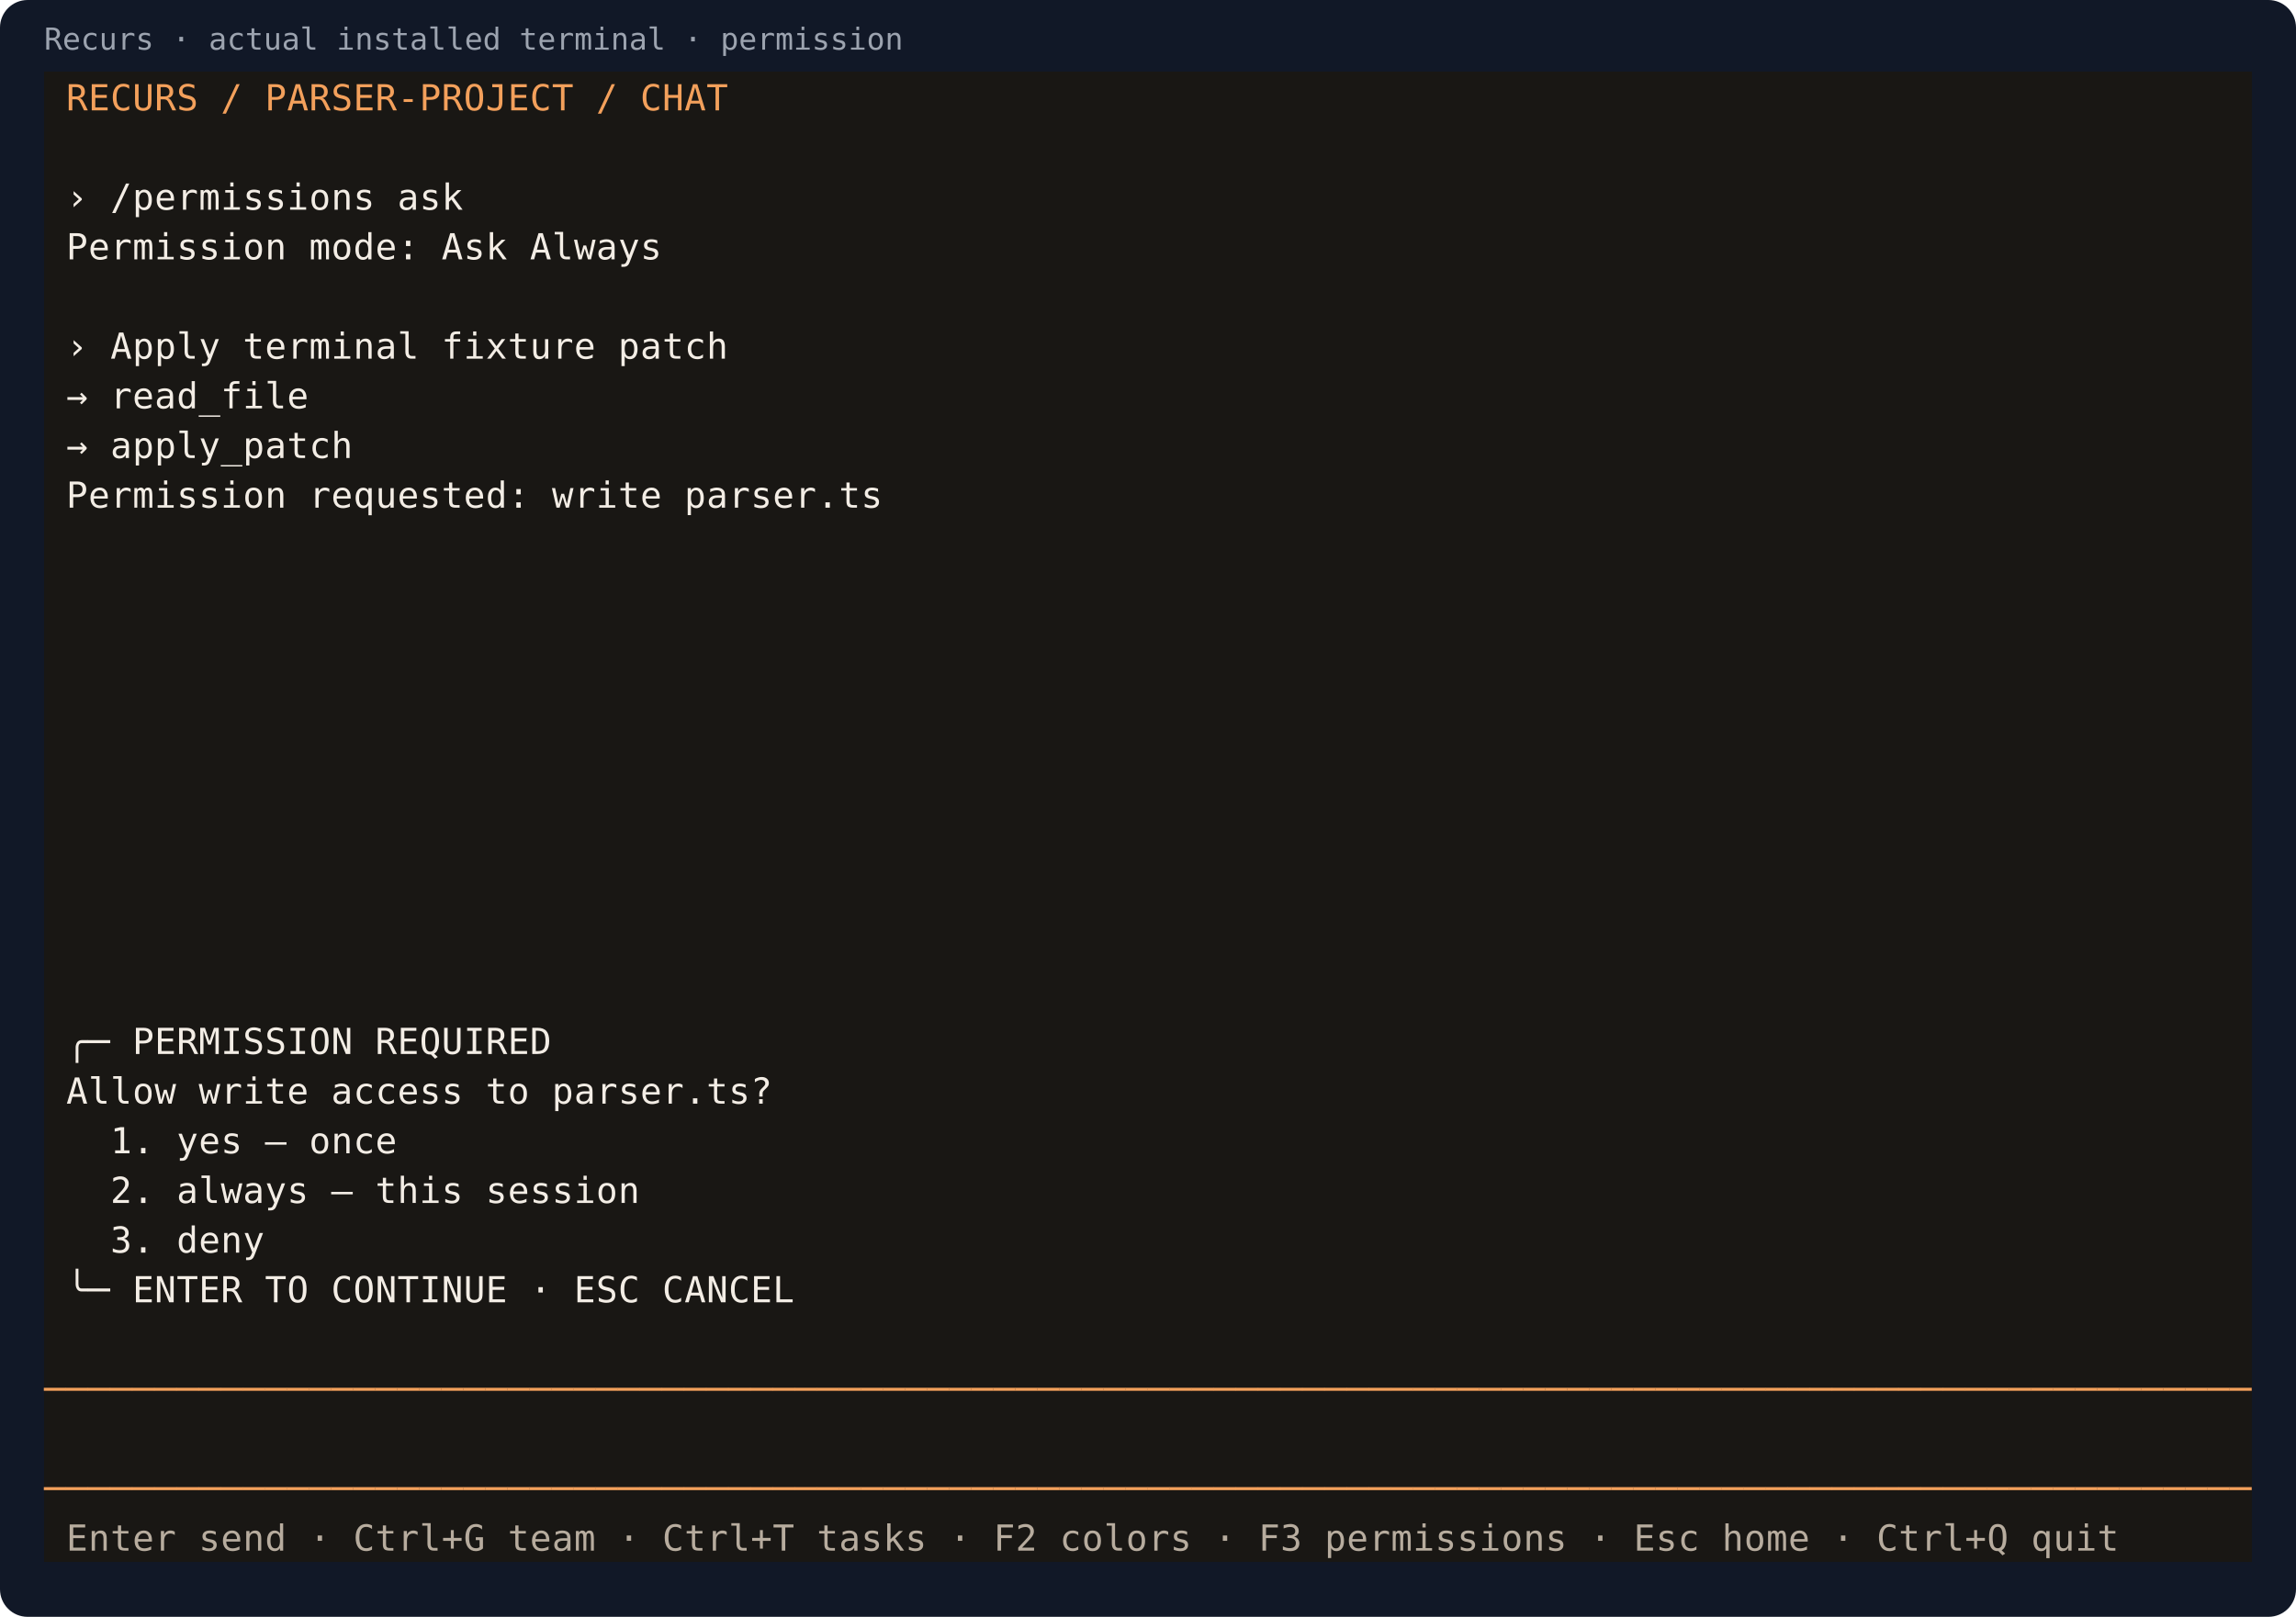
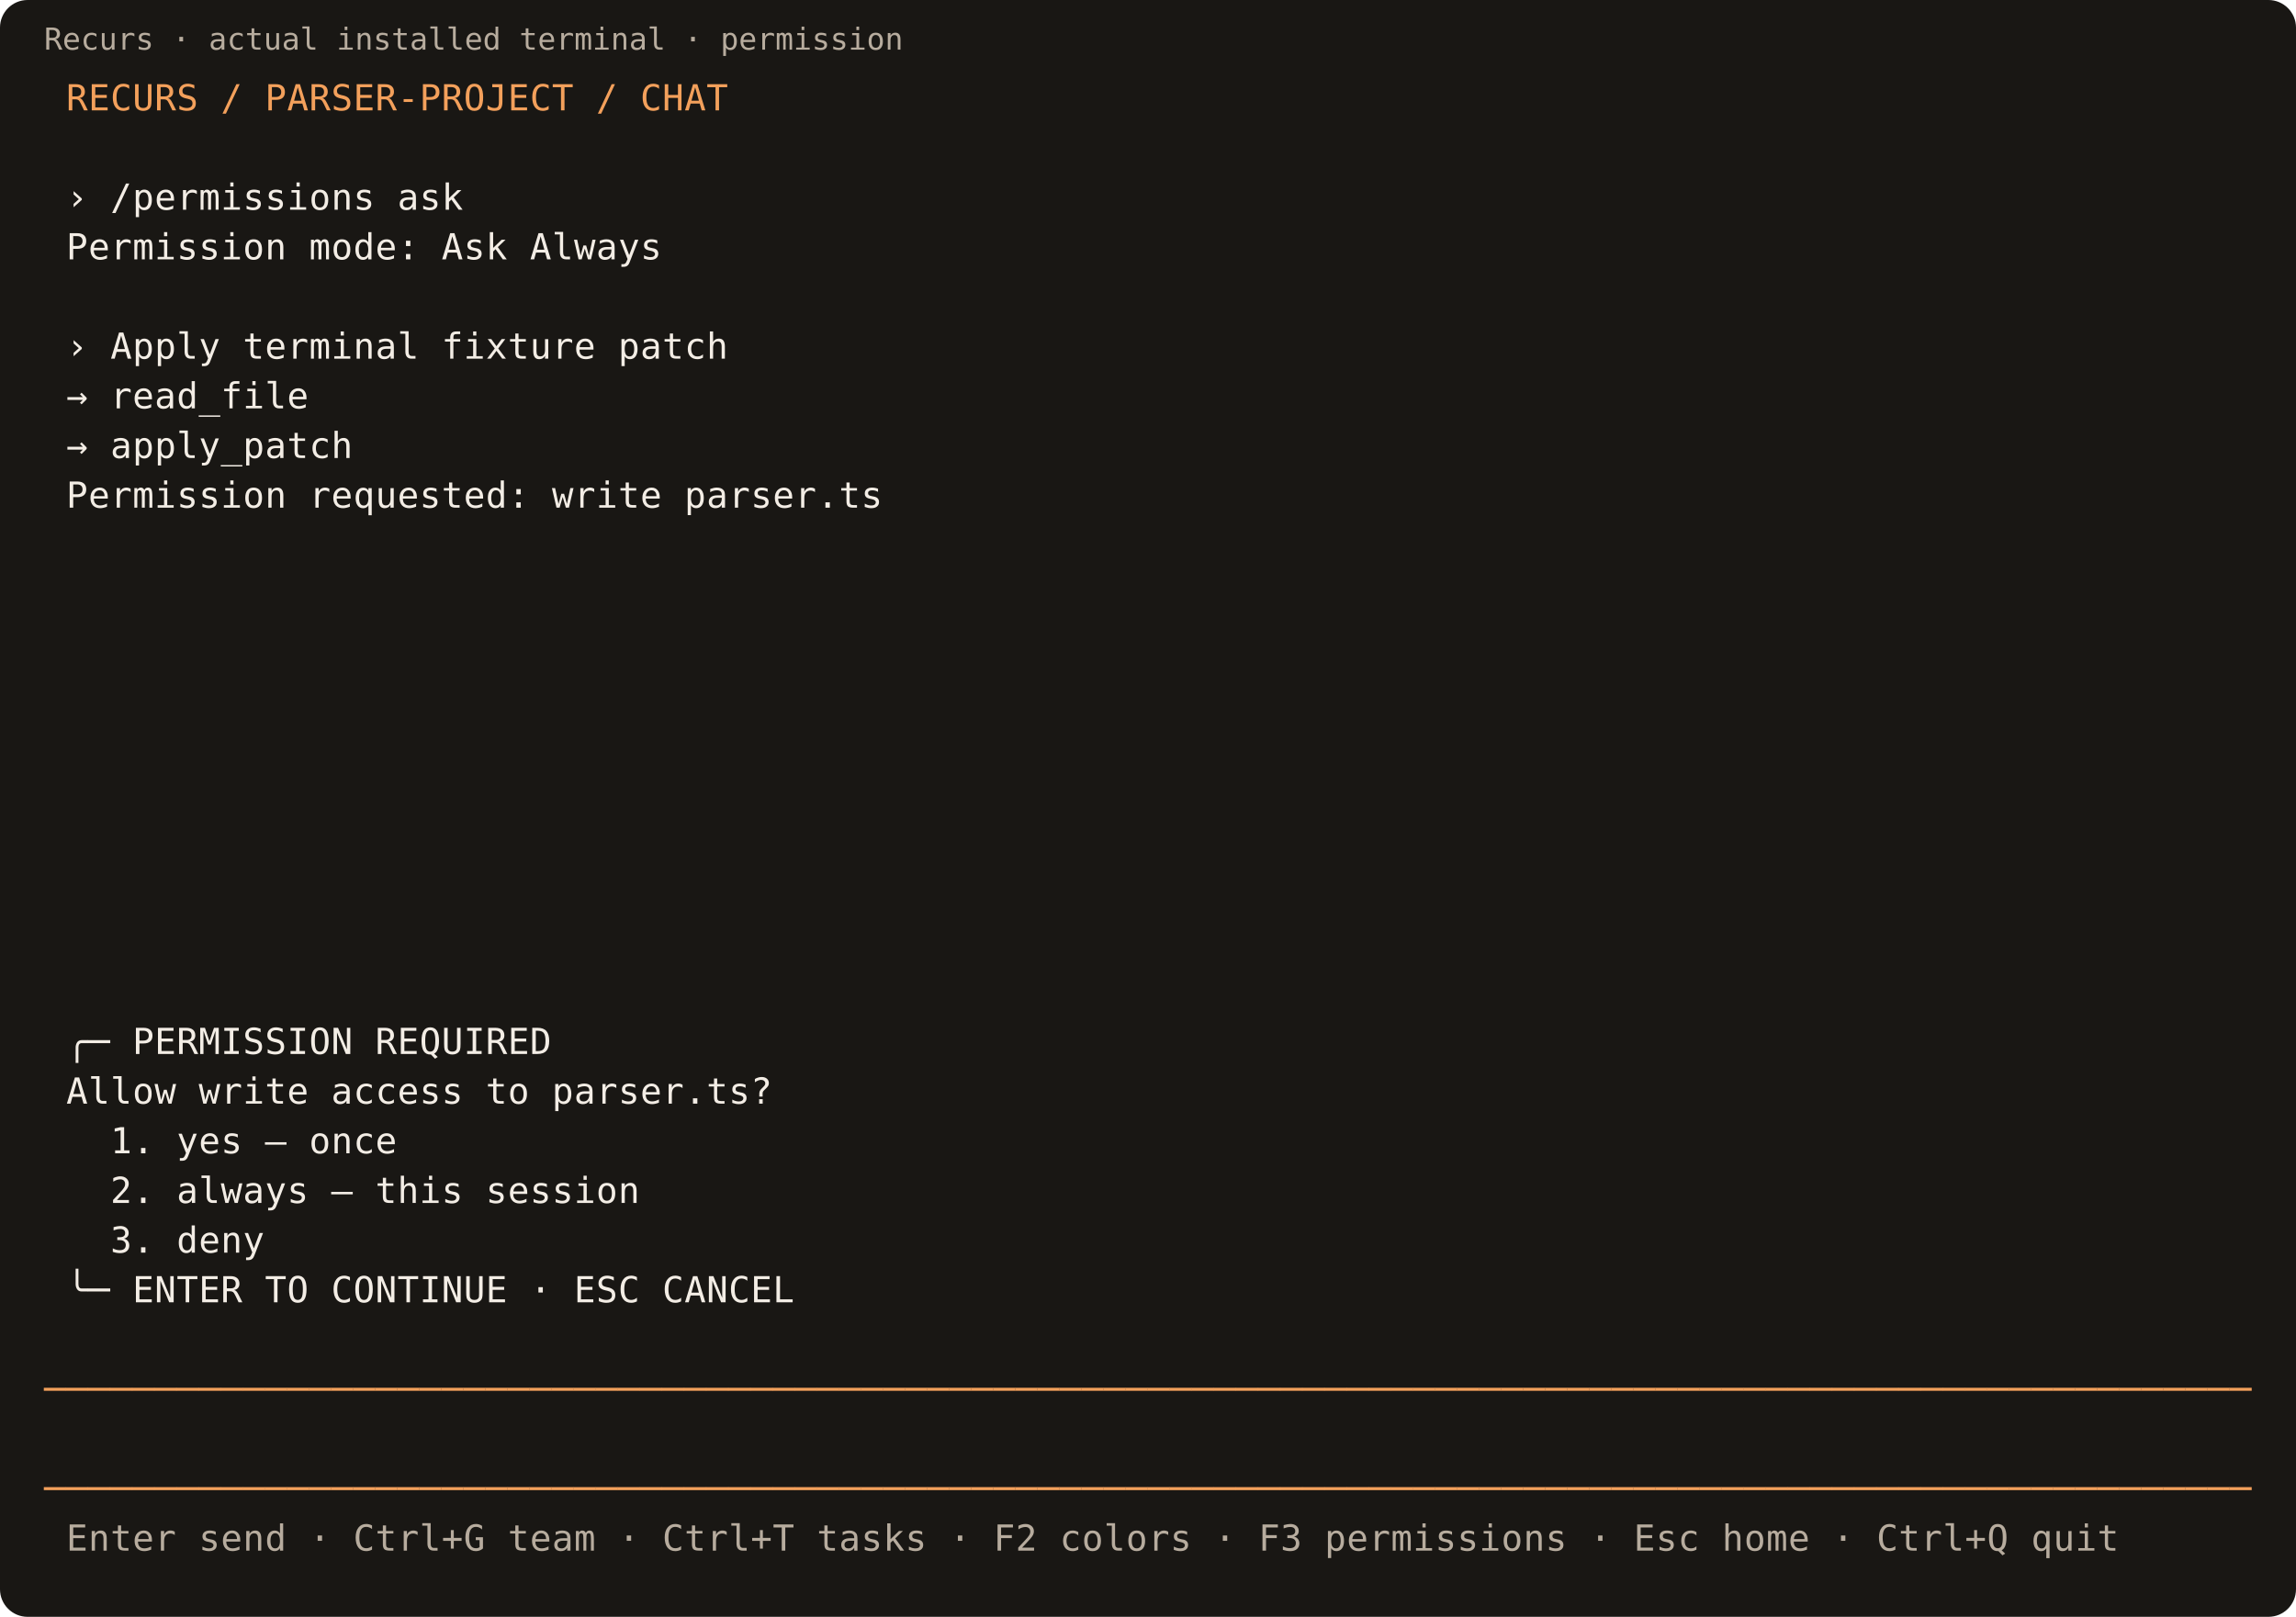
- <svg xmlns="http://www.w3.org/2000/svg" width="832" height="586">
-   <rect width="832" height="586" rx="10" fill="#111827" />
-   <text x="16" y="18" fill="#9ca3af" font-family="monospace" font-size="11">Recurs · actual installed terminal · permission</text>
+ <svg xmlns="http://www.w3.org/2000/svg" width="832" height="586" viewBox="0 0 832 586" role="img" aria-label="Recurs terminal: permission">
+   <rect width="832" height="586" rx="10" fill="#191714" />
+   <text x="16" y="18" fill="#b7ac9e" font-family="monospace" font-size="11">Recurs · actual installed terminal · permission</text>
  <g shape-rendering="crispEdges">
    <rect x="16" y="26" width="800" height="18" fill="#191714" />
    <rect x="16" y="44" width="800" height="18" fill="#191714" />
    <rect x="16" y="62" width="800" height="18" fill="#191714" />
    <rect x="16" y="80" width="800" height="18" fill="#191714" />
    <rect x="16" y="98" width="800" height="18" fill="#191714" />
    <rect x="16" y="116" width="800" height="18" fill="#191714" />
    <rect x="16" y="134" width="800" height="18" fill="#191714" />
    <rect x="16" y="152" width="800" height="18" fill="#191714" />
    <rect x="16" y="170" width="800" height="18" fill="#191714" />
    <rect x="16" y="188" width="800" height="18" fill="#191714" />
    <rect x="16" y="206" width="800" height="18" fill="#191714" />
    <rect x="16" y="224" width="800" height="18" fill="#191714" />
    <rect x="16" y="242" width="800" height="18" fill="#191714" />
    <rect x="16" y="260" width="800" height="18" fill="#191714" />
    <rect x="16" y="278" width="800" height="18" fill="#191714" />
    <rect x="16" y="296" width="800" height="18" fill="#191714" />
    <rect x="16" y="314" width="800" height="18" fill="#191714" />
    <rect x="16" y="332" width="800" height="18" fill="#191714" />
    <rect x="16" y="350" width="800" height="18" fill="#191714" />
    <rect x="16" y="368" width="800" height="18" fill="#191714" />
    <rect x="16" y="386" width="800" height="18" fill="#191714" />
    <rect x="16" y="404" width="800" height="18" fill="#191714" />
    <rect x="16" y="422" width="800" height="18" fill="#191714" />
    <rect x="16" y="440" width="800" height="18" fill="#191714" />
    <rect x="16" y="458" width="800" height="18" fill="#191714" />
    <rect x="16" y="476" width="800" height="18" fill="#191714" />
    <rect x="16" y="494" width="800" height="18" fill="#191714" />
    <rect x="16" y="512" width="800" height="18" fill="#191714" />
    <rect x="16" y="530" width="800" height="18" fill="#191714" />
    <rect x="16" y="548" width="800" height="18" fill="#191714" />
  </g>
  <g font-family="monospace" font-size="13">
    <text x="24" y="40" fill="#f3a05b">R</text>
    <text x="32" y="40" fill="#f3a05b">E</text>
    <text x="40" y="40" fill="#f3a05b">C</text>
    <text x="48" y="40" fill="#f3a05b">U</text>
    <text x="56" y="40" fill="#f3a05b">R</text>
    <text x="64" y="40" fill="#f3a05b">S</text>
    <text x="80" y="40" fill="#f3a05b">/</text>
    <text x="96" y="40" fill="#f3a05b">P</text>
    <text x="104" y="40" fill="#f3a05b">A</text>
    <text x="112" y="40" fill="#f3a05b">R</text>
    <text x="120" y="40" fill="#f3a05b">S</text>
    <text x="128" y="40" fill="#f3a05b">E</text>
    <text x="136" y="40" fill="#f3a05b">R</text>
    <text x="144" y="40" fill="#f3a05b">-</text>
    <text x="152" y="40" fill="#f3a05b">P</text>
    <text x="160" y="40" fill="#f3a05b">R</text>
    <text x="168" y="40" fill="#f3a05b">O</text>
    <text x="176" y="40" fill="#f3a05b">J</text>
    <text x="184" y="40" fill="#f3a05b">E</text>
    <text x="192" y="40" fill="#f3a05b">C</text>
    <text x="200" y="40" fill="#f3a05b">T</text>
    <text x="216" y="40" fill="#f3a05b">/</text>
    <text x="232" y="40" fill="#f3a05b">C</text>
    <text x="240" y="40" fill="#f3a05b">H</text>
    <text x="248" y="40" fill="#f3a05b">A</text>
    <text x="256" y="40" fill="#f3a05b">T</text>
    <text x="24" y="76" fill="#f3ede5">›</text>
    <text x="40" y="76" fill="#f3ede5">/</text>
    <text x="48" y="76" fill="#f3ede5">p</text>
    <text x="56" y="76" fill="#f3ede5">e</text>
    <text x="64" y="76" fill="#f3ede5">r</text>
    <text x="72" y="76" fill="#f3ede5">m</text>
    <text x="80" y="76" fill="#f3ede5">i</text>
    <text x="88" y="76" fill="#f3ede5">s</text>
    <text x="96" y="76" fill="#f3ede5">s</text>
    <text x="104" y="76" fill="#f3ede5">i</text>
    <text x="112" y="76" fill="#f3ede5">o</text>
    <text x="120" y="76" fill="#f3ede5">n</text>
    <text x="128" y="76" fill="#f3ede5">s</text>
    <text x="144" y="76" fill="#f3ede5">a</text>
    <text x="152" y="76" fill="#f3ede5">s</text>
    <text x="160" y="76" fill="#f3ede5">k</text>
    <text x="24" y="94" fill="#f3ede5">P</text>
    <text x="32" y="94" fill="#f3ede5">e</text>
    <text x="40" y="94" fill="#f3ede5">r</text>
    <text x="48" y="94" fill="#f3ede5">m</text>
    <text x="56" y="94" fill="#f3ede5">i</text>
    <text x="64" y="94" fill="#f3ede5">s</text>
    <text x="72" y="94" fill="#f3ede5">s</text>
    <text x="80" y="94" fill="#f3ede5">i</text>
    <text x="88" y="94" fill="#f3ede5">o</text>
    <text x="96" y="94" fill="#f3ede5">n</text>
    <text x="112" y="94" fill="#f3ede5">m</text>
    <text x="120" y="94" fill="#f3ede5">o</text>
    <text x="128" y="94" fill="#f3ede5">d</text>
    <text x="136" y="94" fill="#f3ede5">e</text>
    <text x="144" y="94" fill="#f3ede5">:</text>
    <text x="160" y="94" fill="#f3ede5">A</text>
    <text x="168" y="94" fill="#f3ede5">s</text>
    <text x="176" y="94" fill="#f3ede5">k</text>
    <text x="192" y="94" fill="#f3ede5">A</text>
    <text x="200" y="94" fill="#f3ede5">l</text>
    <text x="208" y="94" fill="#f3ede5">w</text>
    <text x="216" y="94" fill="#f3ede5">a</text>
    <text x="224" y="94" fill="#f3ede5">y</text>
    <text x="232" y="94" fill="#f3ede5">s</text>
    <text x="24" y="130" fill="#f3ede5">›</text>
    <text x="40" y="130" fill="#f3ede5">A</text>
    <text x="48" y="130" fill="#f3ede5">p</text>
    <text x="56" y="130" fill="#f3ede5">p</text>
    <text x="64" y="130" fill="#f3ede5">l</text>
    <text x="72" y="130" fill="#f3ede5">y</text>
    <text x="88" y="130" fill="#f3ede5">t</text>
    <text x="96" y="130" fill="#f3ede5">e</text>
    <text x="104" y="130" fill="#f3ede5">r</text>
    <text x="112" y="130" fill="#f3ede5">m</text>
    <text x="120" y="130" fill="#f3ede5">i</text>
    <text x="128" y="130" fill="#f3ede5">n</text>
    <text x="136" y="130" fill="#f3ede5">a</text>
    <text x="144" y="130" fill="#f3ede5">l</text>
    <text x="160" y="130" fill="#f3ede5">f</text>
    <text x="168" y="130" fill="#f3ede5">i</text>
    <text x="176" y="130" fill="#f3ede5">x</text>
    <text x="184" y="130" fill="#f3ede5">t</text>
    <text x="192" y="130" fill="#f3ede5">u</text>
    <text x="200" y="130" fill="#f3ede5">r</text>
    <text x="208" y="130" fill="#f3ede5">e</text>
    <text x="224" y="130" fill="#f3ede5">p</text>
    <text x="232" y="130" fill="#f3ede5">a</text>
    <text x="240" y="130" fill="#f3ede5">t</text>
    <text x="248" y="130" fill="#f3ede5">c</text>
    <text x="256" y="130" fill="#f3ede5">h</text>
    <text x="24" y="148" fill="#f3ede5">→</text>
    <text x="40" y="148" fill="#f3ede5">r</text>
    <text x="48" y="148" fill="#f3ede5">e</text>
    <text x="56" y="148" fill="#f3ede5">a</text>
    <text x="64" y="148" fill="#f3ede5">d</text>
    <text x="72" y="148" fill="#f3ede5">_</text>
    <text x="80" y="148" fill="#f3ede5">f</text>
    <text x="88" y="148" fill="#f3ede5">i</text>
    <text x="96" y="148" fill="#f3ede5">l</text>
    <text x="104" y="148" fill="#f3ede5">e</text>
    <text x="24" y="166" fill="#f3ede5">→</text>
    <text x="40" y="166" fill="#f3ede5">a</text>
    <text x="48" y="166" fill="#f3ede5">p</text>
    <text x="56" y="166" fill="#f3ede5">p</text>
    <text x="64" y="166" fill="#f3ede5">l</text>
    <text x="72" y="166" fill="#f3ede5">y</text>
    <text x="80" y="166" fill="#f3ede5">_</text>
    <text x="88" y="166" fill="#f3ede5">p</text>
    <text x="96" y="166" fill="#f3ede5">a</text>
    <text x="104" y="166" fill="#f3ede5">t</text>
    <text x="112" y="166" fill="#f3ede5">c</text>
    <text x="120" y="166" fill="#f3ede5">h</text>
    <text x="24" y="184" fill="#f3ede5">P</text>
    <text x="32" y="184" fill="#f3ede5">e</text>
    <text x="40" y="184" fill="#f3ede5">r</text>
    <text x="48" y="184" fill="#f3ede5">m</text>
    <text x="56" y="184" fill="#f3ede5">i</text>
    <text x="64" y="184" fill="#f3ede5">s</text>
    <text x="72" y="184" fill="#f3ede5">s</text>
    <text x="80" y="184" fill="#f3ede5">i</text>
    <text x="88" y="184" fill="#f3ede5">o</text>
    <text x="96" y="184" fill="#f3ede5">n</text>
    <text x="112" y="184" fill="#f3ede5">r</text>
    <text x="120" y="184" fill="#f3ede5">e</text>
    <text x="128" y="184" fill="#f3ede5">q</text>
    <text x="136" y="184" fill="#f3ede5">u</text>
    <text x="144" y="184" fill="#f3ede5">e</text>
    <text x="152" y="184" fill="#f3ede5">s</text>
    <text x="160" y="184" fill="#f3ede5">t</text>
    <text x="168" y="184" fill="#f3ede5">e</text>
    <text x="176" y="184" fill="#f3ede5">d</text>
    <text x="184" y="184" fill="#f3ede5">:</text>
    <text x="200" y="184" fill="#f3ede5">w</text>
    <text x="208" y="184" fill="#f3ede5">r</text>
    <text x="216" y="184" fill="#f3ede5">i</text>
    <text x="224" y="184" fill="#f3ede5">t</text>
    <text x="232" y="184" fill="#f3ede5">e</text>
    <text x="248" y="184" fill="#f3ede5">p</text>
    <text x="256" y="184" fill="#f3ede5">a</text>
    <text x="264" y="184" fill="#f3ede5">r</text>
    <text x="272" y="184" fill="#f3ede5">s</text>
    <text x="280" y="184" fill="#f3ede5">e</text>
    <text x="288" y="184" fill="#f3ede5">r</text>
    <text x="296" y="184" fill="#f3ede5">.</text>
    <text x="304" y="184" fill="#f3ede5">t</text>
    <text x="312" y="184" fill="#f3ede5">s</text>
    <text x="24" y="382" fill="#f3ede5">╭</text>
    <text x="32" y="382" fill="#f3ede5">─</text>
    <text x="48" y="382" fill="#f3ede5">P</text>
    <text x="56" y="382" fill="#f3ede5">E</text>
    <text x="64" y="382" fill="#f3ede5">R</text>
    <text x="72" y="382" fill="#f3ede5">M</text>
    <text x="80" y="382" fill="#f3ede5">I</text>
    <text x="88" y="382" fill="#f3ede5">S</text>
    <text x="96" y="382" fill="#f3ede5">S</text>
    <text x="104" y="382" fill="#f3ede5">I</text>
    <text x="112" y="382" fill="#f3ede5">O</text>
    <text x="120" y="382" fill="#f3ede5">N</text>
    <text x="136" y="382" fill="#f3ede5">R</text>
    <text x="144" y="382" fill="#f3ede5">E</text>
    <text x="152" y="382" fill="#f3ede5">Q</text>
    <text x="160" y="382" fill="#f3ede5">U</text>
    <text x="168" y="382" fill="#f3ede5">I</text>
    <text x="176" y="382" fill="#f3ede5">R</text>
    <text x="184" y="382" fill="#f3ede5">E</text>
    <text x="192" y="382" fill="#f3ede5">D</text>
    <text x="24" y="400" fill="#f3ede5">A</text>
    <text x="32" y="400" fill="#f3ede5">l</text>
    <text x="40" y="400" fill="#f3ede5">l</text>
    <text x="48" y="400" fill="#f3ede5">o</text>
    <text x="56" y="400" fill="#f3ede5">w</text>
    <text x="72" y="400" fill="#f3ede5">w</text>
    <text x="80" y="400" fill="#f3ede5">r</text>
    <text x="88" y="400" fill="#f3ede5">i</text>
    <text x="96" y="400" fill="#f3ede5">t</text>
    <text x="104" y="400" fill="#f3ede5">e</text>
    <text x="120" y="400" fill="#f3ede5">a</text>
    <text x="128" y="400" fill="#f3ede5">c</text>
    <text x="136" y="400" fill="#f3ede5">c</text>
    <text x="144" y="400" fill="#f3ede5">e</text>
    <text x="152" y="400" fill="#f3ede5">s</text>
    <text x="160" y="400" fill="#f3ede5">s</text>
    <text x="176" y="400" fill="#f3ede5">t</text>
    <text x="184" y="400" fill="#f3ede5">o</text>
    <text x="200" y="400" fill="#f3ede5">p</text>
    <text x="208" y="400" fill="#f3ede5">a</text>
    <text x="216" y="400" fill="#f3ede5">r</text>
    <text x="224" y="400" fill="#f3ede5">s</text>
    <text x="232" y="400" fill="#f3ede5">e</text>
    <text x="240" y="400" fill="#f3ede5">r</text>
    <text x="248" y="400" fill="#f3ede5">.</text>
    <text x="256" y="400" fill="#f3ede5">t</text>
    <text x="264" y="400" fill="#f3ede5">s</text>
    <text x="272" y="400" fill="#f3ede5">?</text>
    <text x="40" y="418" fill="#f3ede5">1</text>
    <text x="48" y="418" fill="#f3ede5">.</text>
    <text x="64" y="418" fill="#f3ede5">y</text>
    <text x="72" y="418" fill="#f3ede5">e</text>
    <text x="80" y="418" fill="#f3ede5">s</text>
    <text x="96" y="418" fill="#f3ede5">—</text>
    <text x="112" y="418" fill="#f3ede5">o</text>
    <text x="120" y="418" fill="#f3ede5">n</text>
    <text x="128" y="418" fill="#f3ede5">c</text>
    <text x="136" y="418" fill="#f3ede5">e</text>
    <text x="40" y="436" fill="#f3ede5">2</text>
    <text x="48" y="436" fill="#f3ede5">.</text>
    <text x="64" y="436" fill="#f3ede5">a</text>
    <text x="72" y="436" fill="#f3ede5">l</text>
    <text x="80" y="436" fill="#f3ede5">w</text>
    <text x="88" y="436" fill="#f3ede5">a</text>
    <text x="96" y="436" fill="#f3ede5">y</text>
    <text x="104" y="436" fill="#f3ede5">s</text>
    <text x="120" y="436" fill="#f3ede5">—</text>
    <text x="136" y="436" fill="#f3ede5">t</text>
    <text x="144" y="436" fill="#f3ede5">h</text>
    <text x="152" y="436" fill="#f3ede5">i</text>
    <text x="160" y="436" fill="#f3ede5">s</text>
    <text x="176" y="436" fill="#f3ede5">s</text>
    <text x="184" y="436" fill="#f3ede5">e</text>
    <text x="192" y="436" fill="#f3ede5">s</text>
    <text x="200" y="436" fill="#f3ede5">s</text>
    <text x="208" y="436" fill="#f3ede5">i</text>
    <text x="216" y="436" fill="#f3ede5">o</text>
    <text x="224" y="436" fill="#f3ede5">n</text>
    <text x="40" y="454" fill="#f3ede5">3</text>
    <text x="48" y="454" fill="#f3ede5">.</text>
    <text x="64" y="454" fill="#f3ede5">d</text>
    <text x="72" y="454" fill="#f3ede5">e</text>
    <text x="80" y="454" fill="#f3ede5">n</text>
    <text x="88" y="454" fill="#f3ede5">y</text>
    <text x="24" y="472" fill="#f3ede5">╰</text>
    <text x="32" y="472" fill="#f3ede5">─</text>
    <text x="48" y="472" fill="#f3ede5">E</text>
    <text x="56" y="472" fill="#f3ede5">N</text>
    <text x="64" y="472" fill="#f3ede5">T</text>
    <text x="72" y="472" fill="#f3ede5">E</text>
    <text x="80" y="472" fill="#f3ede5">R</text>
    <text x="96" y="472" fill="#f3ede5">T</text>
    <text x="104" y="472" fill="#f3ede5">O</text>
    <text x="120" y="472" fill="#f3ede5">C</text>
    <text x="128" y="472" fill="#f3ede5">O</text>
    <text x="136" y="472" fill="#f3ede5">N</text>
    <text x="144" y="472" fill="#f3ede5">T</text>
    <text x="152" y="472" fill="#f3ede5">I</text>
    <text x="160" y="472" fill="#f3ede5">N</text>
    <text x="168" y="472" fill="#f3ede5">U</text>
    <text x="176" y="472" fill="#f3ede5">E</text>
    <text x="192" y="472" fill="#f3ede5">·</text>
    <text x="208" y="472" fill="#f3ede5">E</text>
    <text x="216" y="472" fill="#f3ede5">S</text>
    <text x="224" y="472" fill="#f3ede5">C</text>
    <text x="240" y="472" fill="#f3ede5">C</text>
    <text x="248" y="472" fill="#f3ede5">A</text>
    <text x="256" y="472" fill="#f3ede5">N</text>
    <text x="264" y="472" fill="#f3ede5">C</text>
    <text x="272" y="472" fill="#f3ede5">E</text>
    <text x="280" y="472" fill="#f3ede5">L</text>
    <text x="16" y="508" fill="#f3a05b">─</text>
    <text x="24" y="508" fill="#f3a05b">─</text>
    <text x="32" y="508" fill="#f3a05b">─</text>
    <text x="40" y="508" fill="#f3a05b">─</text>
    <text x="48" y="508" fill="#f3a05b">─</text>
    <text x="56" y="508" fill="#f3a05b">─</text>
    <text x="64" y="508" fill="#f3a05b">─</text>
    <text x="72" y="508" fill="#f3a05b">─</text>
    <text x="80" y="508" fill="#f3a05b">─</text>
    <text x="88" y="508" fill="#f3a05b">─</text>
    <text x="96" y="508" fill="#f3a05b">─</text>
    <text x="104" y="508" fill="#f3a05b">─</text>
    <text x="112" y="508" fill="#f3a05b">─</text>
    <text x="120" y="508" fill="#f3a05b">─</text>
    <text x="128" y="508" fill="#f3a05b">─</text>
    <text x="136" y="508" fill="#f3a05b">─</text>
    <text x="144" y="508" fill="#f3a05b">─</text>
    <text x="152" y="508" fill="#f3a05b">─</text>
    <text x="160" y="508" fill="#f3a05b">─</text>
    <text x="168" y="508" fill="#f3a05b">─</text>
    <text x="176" y="508" fill="#f3a05b">─</text>
    <text x="184" y="508" fill="#f3a05b">─</text>
    <text x="192" y="508" fill="#f3a05b">─</text>
    <text x="200" y="508" fill="#f3a05b">─</text>
    <text x="208" y="508" fill="#f3a05b">─</text>
    <text x="216" y="508" fill="#f3a05b">─</text>
    <text x="224" y="508" fill="#f3a05b">─</text>
    <text x="232" y="508" fill="#f3a05b">─</text>
    <text x="240" y="508" fill="#f3a05b">─</text>
    <text x="248" y="508" fill="#f3a05b">─</text>
    <text x="256" y="508" fill="#f3a05b">─</text>
    <text x="264" y="508" fill="#f3a05b">─</text>
    <text x="272" y="508" fill="#f3a05b">─</text>
    <text x="280" y="508" fill="#f3a05b">─</text>
    <text x="288" y="508" fill="#f3a05b">─</text>
    <text x="296" y="508" fill="#f3a05b">─</text>
    <text x="304" y="508" fill="#f3a05b">─</text>
    <text x="312" y="508" fill="#f3a05b">─</text>
    <text x="320" y="508" fill="#f3a05b">─</text>
    <text x="328" y="508" fill="#f3a05b">─</text>
    <text x="336" y="508" fill="#f3a05b">─</text>
    <text x="344" y="508" fill="#f3a05b">─</text>
    <text x="352" y="508" fill="#f3a05b">─</text>
    <text x="360" y="508" fill="#f3a05b">─</text>
    <text x="368" y="508" fill="#f3a05b">─</text>
    <text x="376" y="508" fill="#f3a05b">─</text>
    <text x="384" y="508" fill="#f3a05b">─</text>
    <text x="392" y="508" fill="#f3a05b">─</text>
    <text x="400" y="508" fill="#f3a05b">─</text>
    <text x="408" y="508" fill="#f3a05b">─</text>
    <text x="416" y="508" fill="#f3a05b">─</text>
    <text x="424" y="508" fill="#f3a05b">─</text>
    <text x="432" y="508" fill="#f3a05b">─</text>
    <text x="440" y="508" fill="#f3a05b">─</text>
    <text x="448" y="508" fill="#f3a05b">─</text>
    <text x="456" y="508" fill="#f3a05b">─</text>
    <text x="464" y="508" fill="#f3a05b">─</text>
    <text x="472" y="508" fill="#f3a05b">─</text>
    <text x="480" y="508" fill="#f3a05b">─</text>
    <text x="488" y="508" fill="#f3a05b">─</text>
    <text x="496" y="508" fill="#f3a05b">─</text>
    <text x="504" y="508" fill="#f3a05b">─</text>
    <text x="512" y="508" fill="#f3a05b">─</text>
    <text x="520" y="508" fill="#f3a05b">─</text>
    <text x="528" y="508" fill="#f3a05b">─</text>
    <text x="536" y="508" fill="#f3a05b">─</text>
    <text x="544" y="508" fill="#f3a05b">─</text>
    <text x="552" y="508" fill="#f3a05b">─</text>
    <text x="560" y="508" fill="#f3a05b">─</text>
    <text x="568" y="508" fill="#f3a05b">─</text>
    <text x="576" y="508" fill="#f3a05b">─</text>
    <text x="584" y="508" fill="#f3a05b">─</text>
    <text x="592" y="508" fill="#f3a05b">─</text>
    <text x="600" y="508" fill="#f3a05b">─</text>
    <text x="608" y="508" fill="#f3a05b">─</text>
    <text x="616" y="508" fill="#f3a05b">─</text>
    <text x="624" y="508" fill="#f3a05b">─</text>
    <text x="632" y="508" fill="#f3a05b">─</text>
    <text x="640" y="508" fill="#f3a05b">─</text>
    <text x="648" y="508" fill="#f3a05b">─</text>
    <text x="656" y="508" fill="#f3a05b">─</text>
    <text x="664" y="508" fill="#f3a05b">─</text>
    <text x="672" y="508" fill="#f3a05b">─</text>
    <text x="680" y="508" fill="#f3a05b">─</text>
    <text x="688" y="508" fill="#f3a05b">─</text>
    <text x="696" y="508" fill="#f3a05b">─</text>
    <text x="704" y="508" fill="#f3a05b">─</text>
    <text x="712" y="508" fill="#f3a05b">─</text>
    <text x="720" y="508" fill="#f3a05b">─</text>
    <text x="728" y="508" fill="#f3a05b">─</text>
    <text x="736" y="508" fill="#f3a05b">─</text>
    <text x="744" y="508" fill="#f3a05b">─</text>
    <text x="752" y="508" fill="#f3a05b">─</text>
    <text x="760" y="508" fill="#f3a05b">─</text>
    <text x="768" y="508" fill="#f3a05b">─</text>
    <text x="776" y="508" fill="#f3a05b">─</text>
    <text x="784" y="508" fill="#f3a05b">─</text>
    <text x="792" y="508" fill="#f3a05b">─</text>
    <text x="800" y="508" fill="#f3a05b">─</text>
    <text x="808" y="508" fill="#f3a05b">─</text>
    <text x="16" y="544" fill="#f3a05b">─</text>
    <text x="24" y="544" fill="#f3a05b">─</text>
    <text x="32" y="544" fill="#f3a05b">─</text>
    <text x="40" y="544" fill="#f3a05b">─</text>
    <text x="48" y="544" fill="#f3a05b">─</text>
    <text x="56" y="544" fill="#f3a05b">─</text>
    <text x="64" y="544" fill="#f3a05b">─</text>
    <text x="72" y="544" fill="#f3a05b">─</text>
    <text x="80" y="544" fill="#f3a05b">─</text>
    <text x="88" y="544" fill="#f3a05b">─</text>
    <text x="96" y="544" fill="#f3a05b">─</text>
    <text x="104" y="544" fill="#f3a05b">─</text>
    <text x="112" y="544" fill="#f3a05b">─</text>
    <text x="120" y="544" fill="#f3a05b">─</text>
    <text x="128" y="544" fill="#f3a05b">─</text>
    <text x="136" y="544" fill="#f3a05b">─</text>
    <text x="144" y="544" fill="#f3a05b">─</text>
    <text x="152" y="544" fill="#f3a05b">─</text>
    <text x="160" y="544" fill="#f3a05b">─</text>
    <text x="168" y="544" fill="#f3a05b">─</text>
    <text x="176" y="544" fill="#f3a05b">─</text>
    <text x="184" y="544" fill="#f3a05b">─</text>
    <text x="192" y="544" fill="#f3a05b">─</text>
    <text x="200" y="544" fill="#f3a05b">─</text>
    <text x="208" y="544" fill="#f3a05b">─</text>
    <text x="216" y="544" fill="#f3a05b">─</text>
    <text x="224" y="544" fill="#f3a05b">─</text>
    <text x="232" y="544" fill="#f3a05b">─</text>
    <text x="240" y="544" fill="#f3a05b">─</text>
    <text x="248" y="544" fill="#f3a05b">─</text>
    <text x="256" y="544" fill="#f3a05b">─</text>
    <text x="264" y="544" fill="#f3a05b">─</text>
    <text x="272" y="544" fill="#f3a05b">─</text>
    <text x="280" y="544" fill="#f3a05b">─</text>
    <text x="288" y="544" fill="#f3a05b">─</text>
    <text x="296" y="544" fill="#f3a05b">─</text>
    <text x="304" y="544" fill="#f3a05b">─</text>
    <text x="312" y="544" fill="#f3a05b">─</text>
    <text x="320" y="544" fill="#f3a05b">─</text>
    <text x="328" y="544" fill="#f3a05b">─</text>
    <text x="336" y="544" fill="#f3a05b">─</text>
    <text x="344" y="544" fill="#f3a05b">─</text>
    <text x="352" y="544" fill="#f3a05b">─</text>
    <text x="360" y="544" fill="#f3a05b">─</text>
    <text x="368" y="544" fill="#f3a05b">─</text>
    <text x="376" y="544" fill="#f3a05b">─</text>
    <text x="384" y="544" fill="#f3a05b">─</text>
    <text x="392" y="544" fill="#f3a05b">─</text>
    <text x="400" y="544" fill="#f3a05b">─</text>
    <text x="408" y="544" fill="#f3a05b">─</text>
    <text x="416" y="544" fill="#f3a05b">─</text>
    <text x="424" y="544" fill="#f3a05b">─</text>
    <text x="432" y="544" fill="#f3a05b">─</text>
    <text x="440" y="544" fill="#f3a05b">─</text>
    <text x="448" y="544" fill="#f3a05b">─</text>
    <text x="456" y="544" fill="#f3a05b">─</text>
    <text x="464" y="544" fill="#f3a05b">─</text>
    <text x="472" y="544" fill="#f3a05b">─</text>
    <text x="480" y="544" fill="#f3a05b">─</text>
    <text x="488" y="544" fill="#f3a05b">─</text>
    <text x="496" y="544" fill="#f3a05b">─</text>
    <text x="504" y="544" fill="#f3a05b">─</text>
    <text x="512" y="544" fill="#f3a05b">─</text>
    <text x="520" y="544" fill="#f3a05b">─</text>
    <text x="528" y="544" fill="#f3a05b">─</text>
    <text x="536" y="544" fill="#f3a05b">─</text>
    <text x="544" y="544" fill="#f3a05b">─</text>
    <text x="552" y="544" fill="#f3a05b">─</text>
    <text x="560" y="544" fill="#f3a05b">─</text>
    <text x="568" y="544" fill="#f3a05b">─</text>
    <text x="576" y="544" fill="#f3a05b">─</text>
    <text x="584" y="544" fill="#f3a05b">─</text>
    <text x="592" y="544" fill="#f3a05b">─</text>
    <text x="600" y="544" fill="#f3a05b">─</text>
    <text x="608" y="544" fill="#f3a05b">─</text>
    <text x="616" y="544" fill="#f3a05b">─</text>
    <text x="624" y="544" fill="#f3a05b">─</text>
    <text x="632" y="544" fill="#f3a05b">─</text>
    <text x="640" y="544" fill="#f3a05b">─</text>
    <text x="648" y="544" fill="#f3a05b">─</text>
    <text x="656" y="544" fill="#f3a05b">─</text>
    <text x="664" y="544" fill="#f3a05b">─</text>
    <text x="672" y="544" fill="#f3a05b">─</text>
    <text x="680" y="544" fill="#f3a05b">─</text>
    <text x="688" y="544" fill="#f3a05b">─</text>
    <text x="696" y="544" fill="#f3a05b">─</text>
    <text x="704" y="544" fill="#f3a05b">─</text>
    <text x="712" y="544" fill="#f3a05b">─</text>
    <text x="720" y="544" fill="#f3a05b">─</text>
    <text x="728" y="544" fill="#f3a05b">─</text>
    <text x="736" y="544" fill="#f3a05b">─</text>
    <text x="744" y="544" fill="#f3a05b">─</text>
    <text x="752" y="544" fill="#f3a05b">─</text>
    <text x="760" y="544" fill="#f3a05b">─</text>
    <text x="768" y="544" fill="#f3a05b">─</text>
    <text x="776" y="544" fill="#f3a05b">─</text>
    <text x="784" y="544" fill="#f3a05b">─</text>
    <text x="792" y="544" fill="#f3a05b">─</text>
    <text x="800" y="544" fill="#f3a05b">─</text>
    <text x="808" y="544" fill="#f3a05b">─</text>
    <text x="24" y="562" fill="#b7ac9e">E</text>
    <text x="32" y="562" fill="#b7ac9e">n</text>
    <text x="40" y="562" fill="#b7ac9e">t</text>
    <text x="48" y="562" fill="#b7ac9e">e</text>
    <text x="56" y="562" fill="#b7ac9e">r</text>
    <text x="72" y="562" fill="#b7ac9e">s</text>
    <text x="80" y="562" fill="#b7ac9e">e</text>
    <text x="88" y="562" fill="#b7ac9e">n</text>
    <text x="96" y="562" fill="#b7ac9e">d</text>
    <text x="112" y="562" fill="#b7ac9e">·</text>
    <text x="128" y="562" fill="#b7ac9e">C</text>
    <text x="136" y="562" fill="#b7ac9e">t</text>
    <text x="144" y="562" fill="#b7ac9e">r</text>
    <text x="152" y="562" fill="#b7ac9e">l</text>
    <text x="160" y="562" fill="#b7ac9e">+</text>
    <text x="168" y="562" fill="#b7ac9e">G</text>
    <text x="184" y="562" fill="#b7ac9e">t</text>
    <text x="192" y="562" fill="#b7ac9e">e</text>
    <text x="200" y="562" fill="#b7ac9e">a</text>
    <text x="208" y="562" fill="#b7ac9e">m</text>
    <text x="224" y="562" fill="#b7ac9e">·</text>
    <text x="240" y="562" fill="#b7ac9e">C</text>
    <text x="248" y="562" fill="#b7ac9e">t</text>
    <text x="256" y="562" fill="#b7ac9e">r</text>
    <text x="264" y="562" fill="#b7ac9e">l</text>
    <text x="272" y="562" fill="#b7ac9e">+</text>
    <text x="280" y="562" fill="#b7ac9e">T</text>
    <text x="296" y="562" fill="#b7ac9e">t</text>
    <text x="304" y="562" fill="#b7ac9e">a</text>
    <text x="312" y="562" fill="#b7ac9e">s</text>
    <text x="320" y="562" fill="#b7ac9e">k</text>
    <text x="328" y="562" fill="#b7ac9e">s</text>
    <text x="344" y="562" fill="#b7ac9e">·</text>
    <text x="360" y="562" fill="#b7ac9e">F</text>
    <text x="368" y="562" fill="#b7ac9e">2</text>
    <text x="384" y="562" fill="#b7ac9e">c</text>
    <text x="392" y="562" fill="#b7ac9e">o</text>
    <text x="400" y="562" fill="#b7ac9e">l</text>
    <text x="408" y="562" fill="#b7ac9e">o</text>
    <text x="416" y="562" fill="#b7ac9e">r</text>
    <text x="424" y="562" fill="#b7ac9e">s</text>
    <text x="440" y="562" fill="#b7ac9e">·</text>
    <text x="456" y="562" fill="#b7ac9e">F</text>
    <text x="464" y="562" fill="#b7ac9e">3</text>
    <text x="480" y="562" fill="#b7ac9e">p</text>
    <text x="488" y="562" fill="#b7ac9e">e</text>
    <text x="496" y="562" fill="#b7ac9e">r</text>
    <text x="504" y="562" fill="#b7ac9e">m</text>
    <text x="512" y="562" fill="#b7ac9e">i</text>
    <text x="520" y="562" fill="#b7ac9e">s</text>
    <text x="528" y="562" fill="#b7ac9e">s</text>
    <text x="536" y="562" fill="#b7ac9e">i</text>
    <text x="544" y="562" fill="#b7ac9e">o</text>
    <text x="552" y="562" fill="#b7ac9e">n</text>
    <text x="560" y="562" fill="#b7ac9e">s</text>
    <text x="576" y="562" fill="#b7ac9e">·</text>
    <text x="592" y="562" fill="#b7ac9e">E</text>
    <text x="600" y="562" fill="#b7ac9e">s</text>
    <text x="608" y="562" fill="#b7ac9e">c</text>
    <text x="624" y="562" fill="#b7ac9e">h</text>
    <text x="632" y="562" fill="#b7ac9e">o</text>
    <text x="640" y="562" fill="#b7ac9e">m</text>
    <text x="648" y="562" fill="#b7ac9e">e</text>
    <text x="664" y="562" fill="#b7ac9e">·</text>
    <text x="680" y="562" fill="#b7ac9e">C</text>
    <text x="688" y="562" fill="#b7ac9e">t</text>
    <text x="696" y="562" fill="#b7ac9e">r</text>
    <text x="704" y="562" fill="#b7ac9e">l</text>
    <text x="712" y="562" fill="#b7ac9e">+</text>
    <text x="720" y="562" fill="#b7ac9e">Q</text>
    <text x="736" y="562" fill="#b7ac9e">q</text>
    <text x="744" y="562" fill="#b7ac9e">u</text>
    <text x="752" y="562" fill="#b7ac9e">i</text>
    <text x="760" y="562" fill="#b7ac9e">t</text>
  </g>
</svg>
